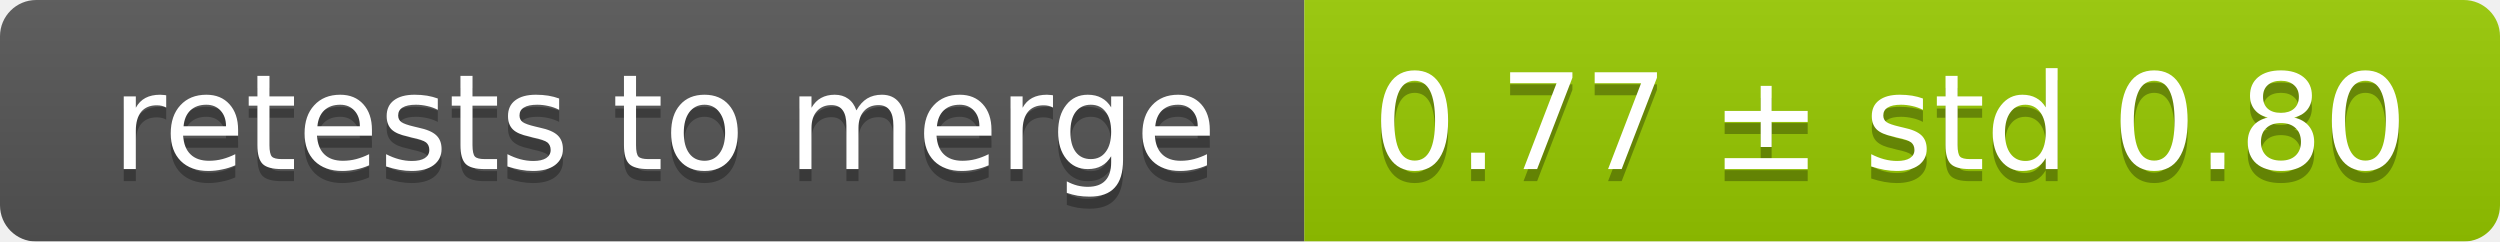
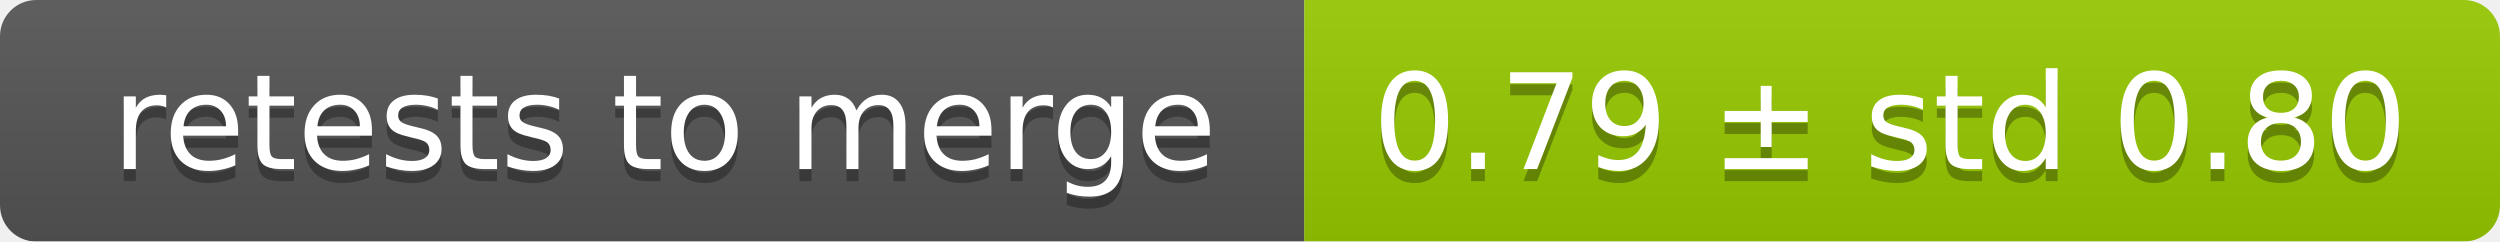
<svg xmlns="http://www.w3.org/2000/svg" width="207" height="20">
  <linearGradient id="smooth" x2="0" y2="100%">
    <stop offset="0" stop-color="#bbb" stop-opacity=".1" />
    <stop offset="1" stop-opacity=".1" />
  </linearGradient>
  <mask id="round">
    <rect width="207" height="20" rx="3" fill="#fff" />
  </mask>
  <g mask="url(#round)">
    <rect width="108" height="20" fill="#555" />
    <rect x="108" width="99" height="20" fill="#97ca00" />
    <rect width="207" height="20" fill="url(#smooth)" />
  </g>
  <g fill="#fff" text-anchor="middle" font-family="DejaVu Sans,Verdana,Geneva,sans-serif" font-size="11">
    <text x="55" y="15" fill="#010101" fill-opacity=".3">retests to merge</text>
    <text x="55" y="14">retests to merge</text>
-     <text x="156.5" y="15" fill="#010101" fill-opacity=".3">0.77 ± std 0.80</text>
-     <text x="156.5" y="14">0.77 ± std 0.80</text>
+     <text x="156.5" y="15" fill="#010101" fill-opacity=".3">0.79 ± std 0.80</text>
+     <text x="156.5" y="14">0.79 ± std 0.80</text>
  </g>
</svg>
